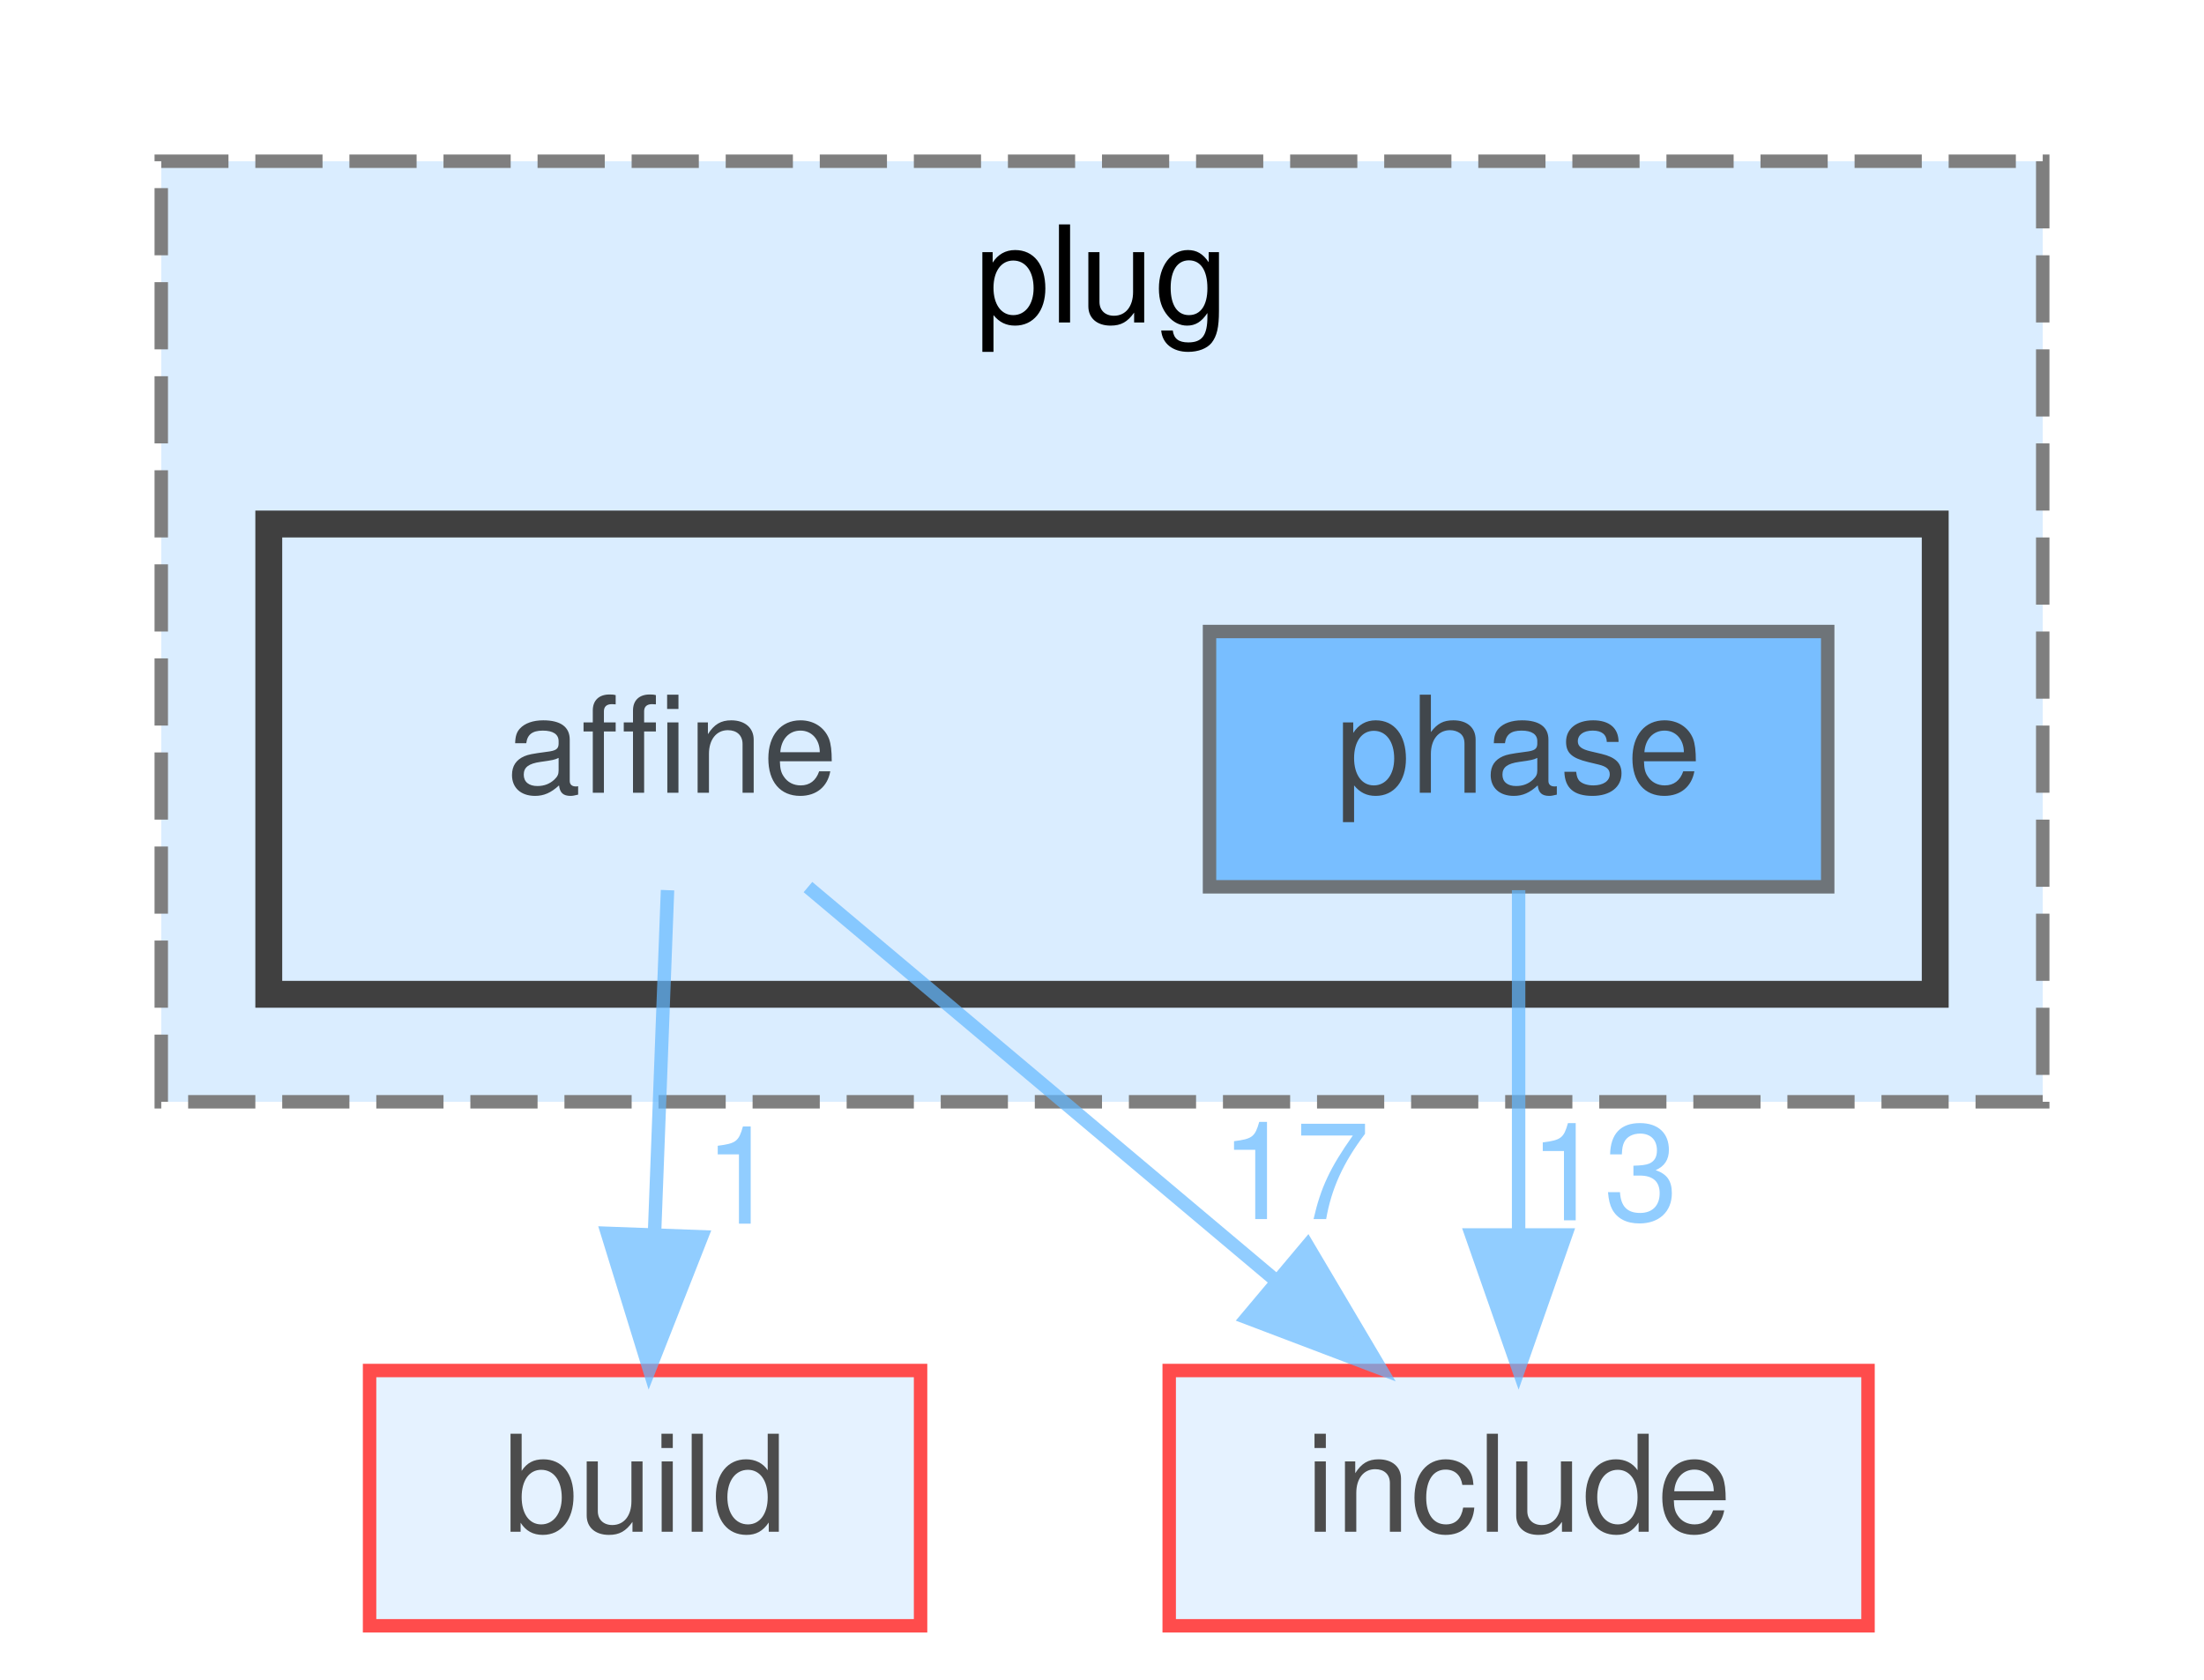
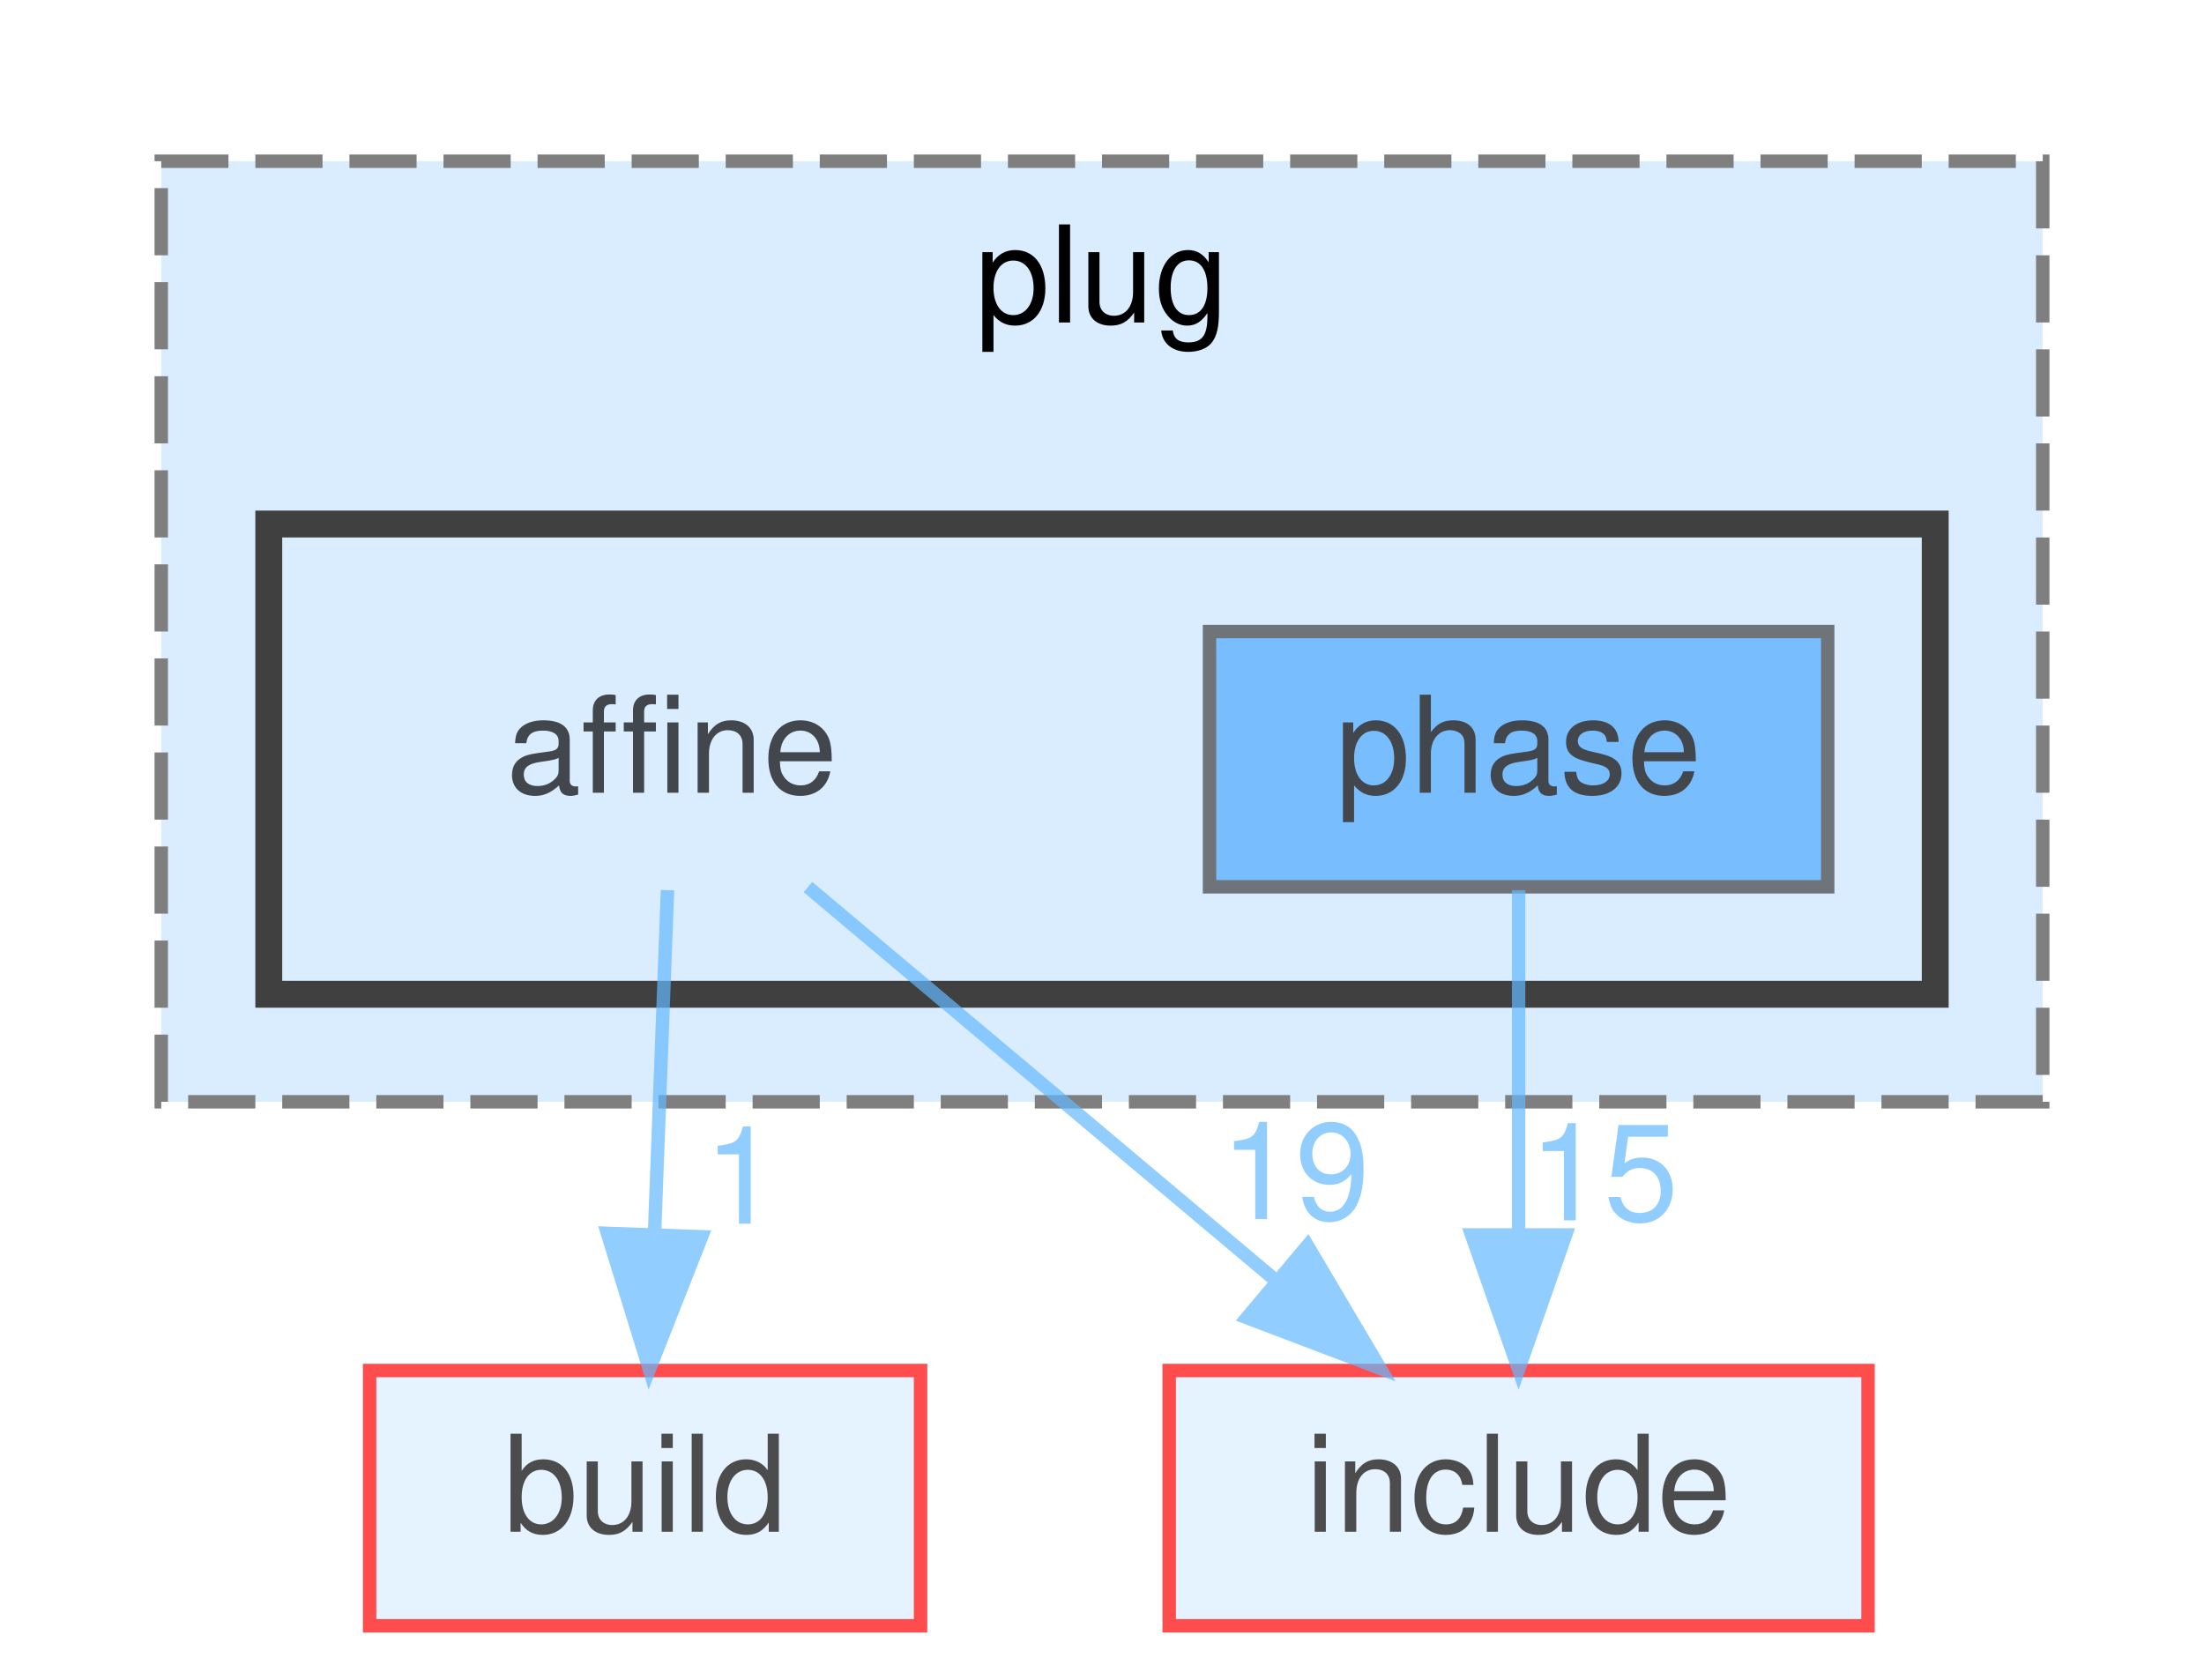
<svg xmlns="http://www.w3.org/2000/svg" xmlns:xlink="http://www.w3.org/1999/xlink" width="164pt" height="125pt" viewBox="0.00 0.00 164.00 125.00">
  <svg id="main" version="1.1" xml:space="preserve">
    <style type="text/css">
.node, .edge {opacity: 0.7;}
.node.selected, .edge.selected {opacity: 1;}
.edge:hover path { stroke: red; }
.edge:hover polygon { stroke: red; fill: red; }
</style>
    <svg id="graph" class="graph">
      <g id="graph0" class="graph" transform="scale(1 1) rotate(0) translate(4 121)">
        <g id="clust1" class="cluster">
          <g id="a_clust1">
            <a xlink:href="dir_07110a8747d2517ee97007224f1d2994.html" target="_top" xlink:title="plug">
              <polygon fill="#daedff" stroke="#7f7f7f" stroke-dasharray="5,2" points="8,-39 8,-109 148,-109 148,-39 8,-39" />
              <text text-anchor="middle" x="78" y="-97" font-family="Helvetica,sans-Serif" font-size="10.00">plug</text>
            </a>
          </g>
        </g>
        <g id="clust2" class="cluster">
          <g id="a_clust2">
            <a xlink:href="dir_8c34c88b1970410abbbfcce932012c82.html" target="_top">
              <polygon fill="#daedff" stroke="#404040" stroke-width="2" points="16,-47 16,-82 140,-82 140,-47 16,-47" />
            </a>
          </g>
        </g>
        <g id="node1" class="node">
          <text text-anchor="middle" x="46" y="-62" font-family="Helvetica,sans-Serif" font-size="10.00">affine</text>
        </g>
        <g id="node3" class="node">
          <g id="a_node3">
            <a xlink:href="dir_4fef79e7177ba769987a8da36c892c5f.html" target="_top" xlink:title="build">
              <polygon fill="#daedff" stroke="red" points="64.5,-19 23.5,-19 23.5,0 64.5,0 64.5,-19" />
              <text text-anchor="middle" x="44" y="-7" font-family="Helvetica,sans-Serif" font-size="10.00">build</text>
            </a>
          </g>
        </g>
        <g id="edge1" class="edge">
          <g id="a_edge1">
            <a xlink:href="dir_000002_000017.html" target="_top">
              <path fill="none" stroke="#63b8ff" d="M45.67,-54.75C45.41,-47.8 45.03,-37.85 44.7,-29.13" />
              <polygon fill="#63b8ff" stroke="#63b8ff" points="48.2,-28.95 44.32,-19.09 41.2,-29.21 48.2,-28.95" />
            </a>
          </g>
          <g id="a_edge1-headlabel">
            <a xlink:href="dir_000002_000017.html" target="_top" xlink:title="1">
              <text text-anchor="middle" x="51.17" y="-29.93" font-family="Helvetica,sans-Serif" font-size="10.00" fill="#63b8ff">1</text>
            </a>
          </g>
        </g>
        <g id="node4" class="node">
          <g id="a_node4">
            <a xlink:href="dir_d44c64559bbebec7f509842c48db8b23.html" target="_top" xlink:title="include">
              <polygon fill="#daedff" stroke="red" points="135,-19 83,-19 83,0 135,0 135,-19" />
              <text text-anchor="middle" x="109" y="-7" font-family="Helvetica,sans-Serif" font-size="10.00">include</text>
            </a>
          </g>
        </g>
        <g id="edge2" class="edge">
          <g id="a_edge2">
            <a xlink:href="dir_000002_000041.html" target="_top">
              <path fill="none" stroke="#63b8ff" d="M56.12,-54.98C65.44,-47.15 79.47,-35.34 90.74,-25.86" />
              <polygon fill="#63b8ff" stroke="#63b8ff" points="93.29,-28.29 98.69,-19.17 88.79,-22.93 93.29,-28.29" />
            </a>
          </g>
          <g id="a_edge2-headlabel">
-             <a xlink:href="dir_000002_000041.html" target="_top" xlink:title="17">
-               <text text-anchor="middle" x="92.37" y="-30.27" font-family="Helvetica,sans-Serif" font-size="10.00" fill="#63b8ff">17</text>
+             <a xlink:href="dir_000002_000041.html" target="_top" xlink:title="19">
+               <text text-anchor="middle" x="92.37" y="-30.27" font-family="Helvetica,sans-Serif" font-size="10.00" fill="#63b8ff">19</text>
            </a>
          </g>
        </g>
        <g id="node2" class="node">
          <g id="a_node2">
            <a xlink:href="dir_f7a39434aeaa7bf3486d2539feba5ab1.html" target="_top" xlink:title="phase">
              <polygon fill="#4ea9ff" stroke="#404040" points="132,-74 86,-74 86,-55 132,-55 132,-74" />
              <text text-anchor="middle" x="109" y="-62" font-family="Helvetica,sans-Serif" font-size="10.00">phase</text>
            </a>
          </g>
        </g>
        <g id="edge3" class="edge">
          <g id="a_edge3">
            <a xlink:href="dir_000082_000041.html" target="_top">
              <path fill="none" stroke="#63b8ff" d="M109,-54.75C109,-47.8 109,-37.85 109,-29.13" />
              <polygon fill="#63b8ff" stroke="#63b8ff" points="112.5,-29.09 109,-19.09 105.5,-29.09 112.5,-29.09" />
            </a>
          </g>
          <g id="a_edge3-headlabel">
-             <a xlink:href="dir_000082_000041.html" target="_top" xlink:title="13">
-               <text text-anchor="middle" x="115.34" y="-30.18" font-family="Helvetica,sans-Serif" font-size="10.00" fill="#63b8ff">13</text>
+             <a xlink:href="dir_000082_000041.html" target="_top" xlink:title="15">
+               <text text-anchor="middle" x="115.34" y="-30.18" font-family="Helvetica,sans-Serif" font-size="10.00" fill="#63b8ff">15</text>
            </a>
          </g>
        </g>
      </g>
    </svg>
  </svg>
  <style type="text/css">

[data-mouse-over-selected='false'] { opacity: 0.7; }
[data-mouse-over-selected='true']  { opacity: 1.0; }

</style>
</svg>
